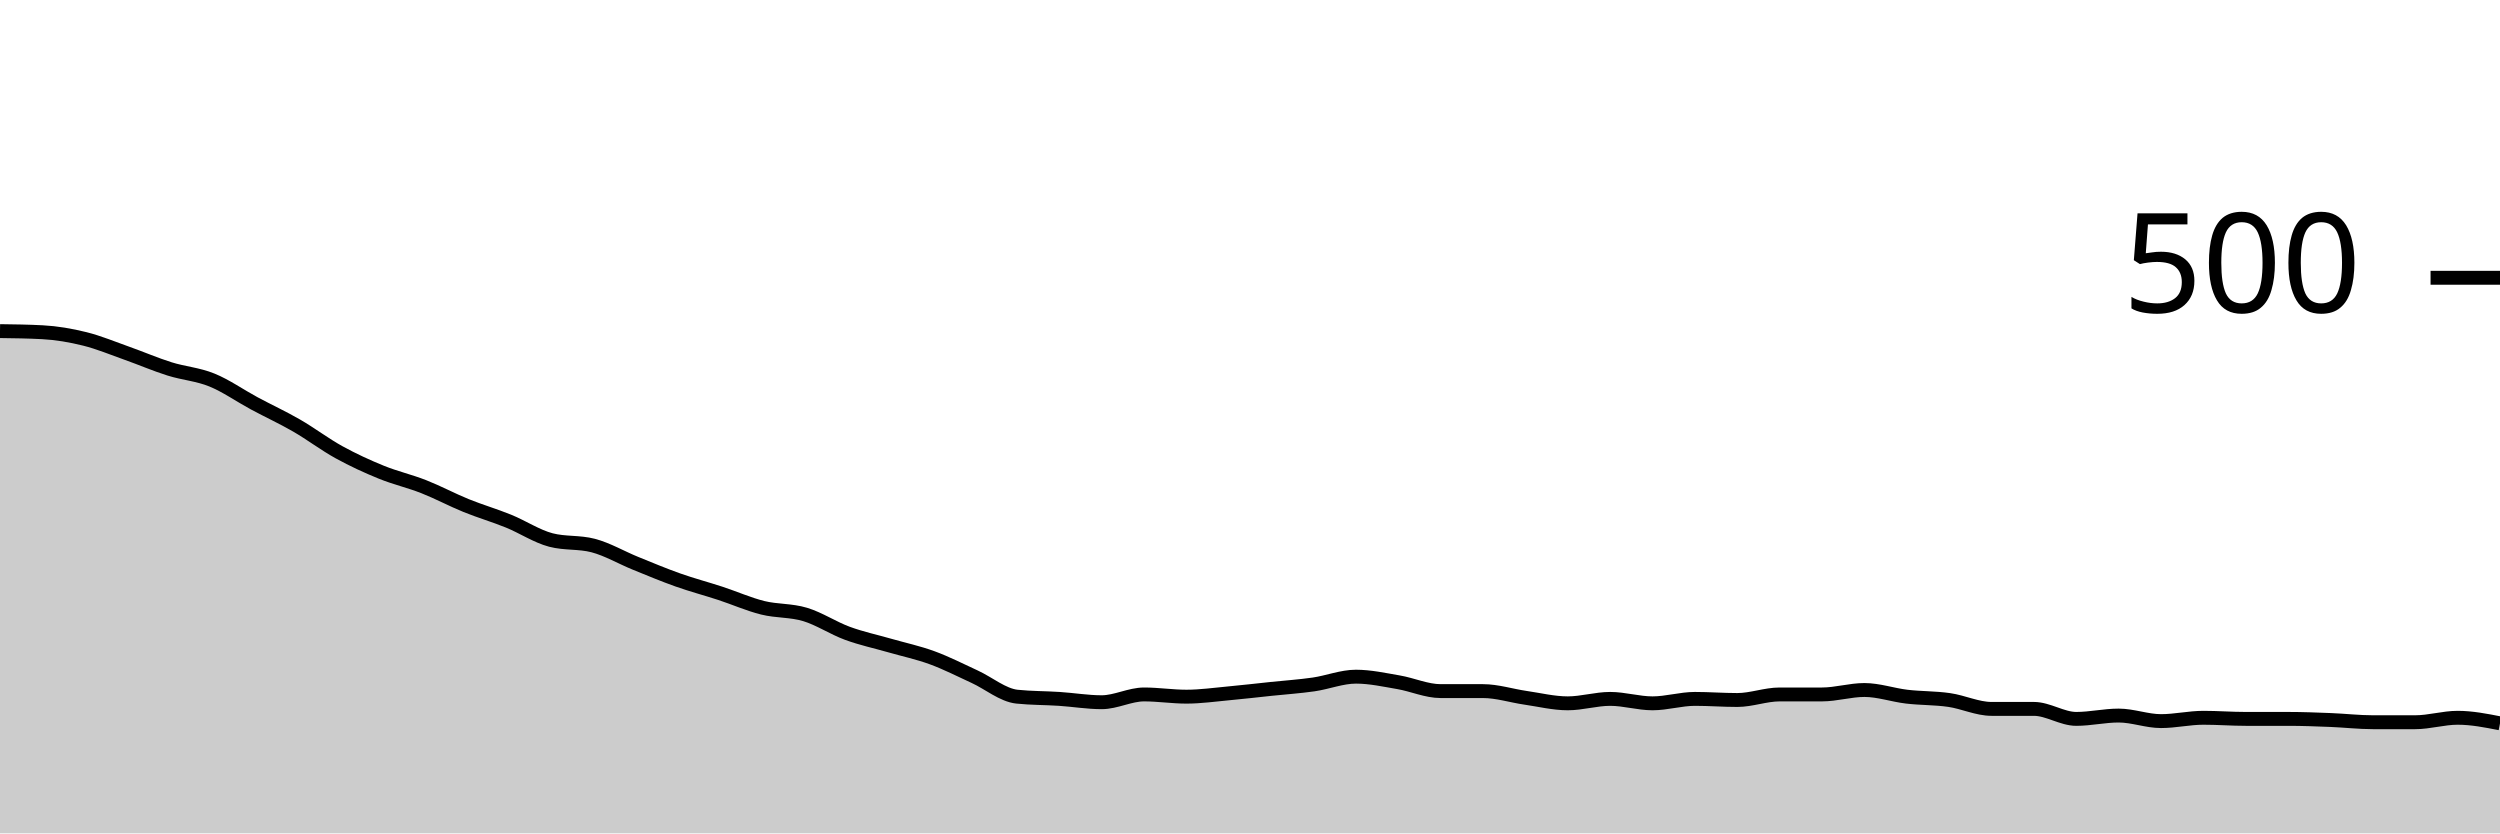
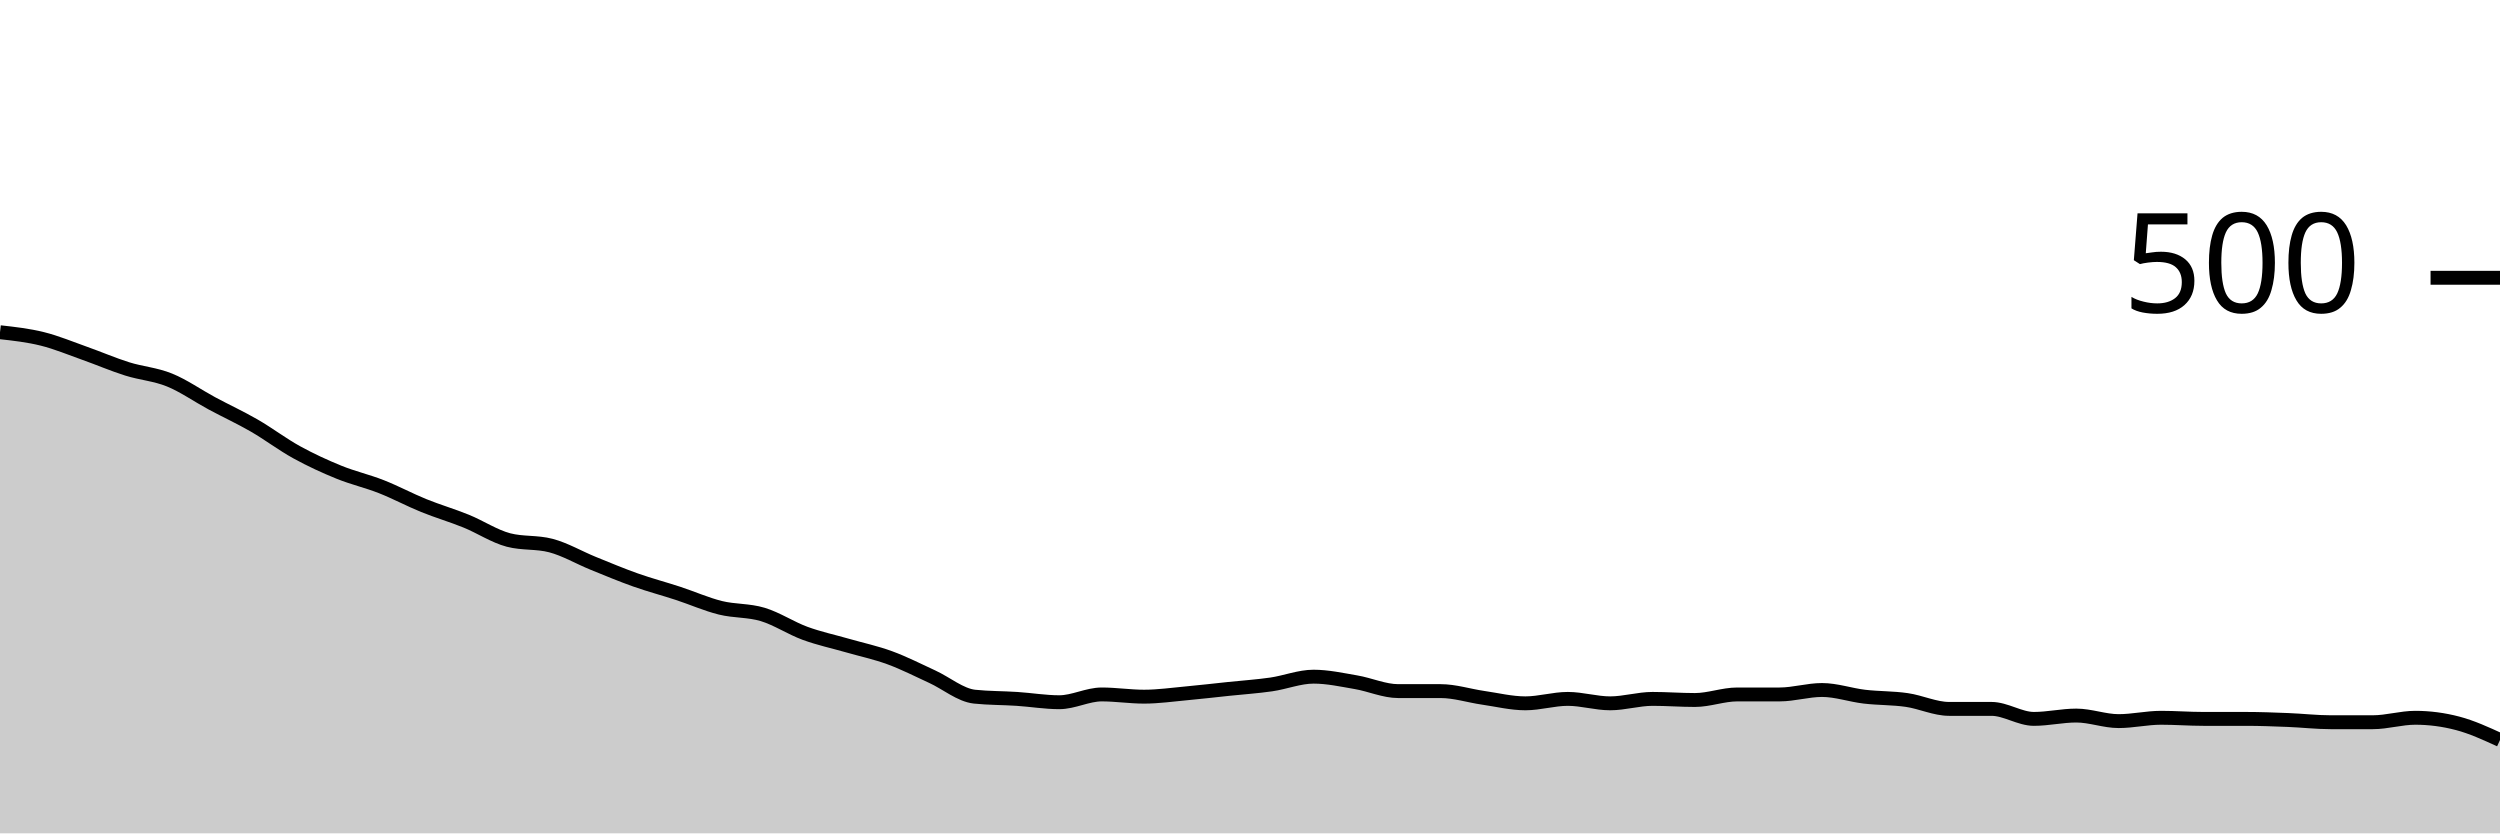
<svg xmlns="http://www.w3.org/2000/svg" viewBox="0 0 180 60">
  <g transform="translate(0,20)">
-     <path class="area" fill="rgba(0, 0, 0, 0.2)" d="M0,3.84C1.017,3.853,2.034,3.867,3.051,3.92C4.068,3.973,5.085,4.147,6.102,4.4C7.119,4.653,8.136,5.08,9.153,5.44C10.169,5.8,11.186,6.24,12.203,6.56C13.22,6.88,14.237,6.947,15.254,7.36C16.271,7.773,17.288,8.493,18.305,9.04C19.322,9.587,20.339,10.053,21.356,10.64C22.373,11.227,23.39,12,24.407,12.56C25.424,13.12,26.441,13.587,27.458,14C28.475,14.413,29.492,14.64,30.508,15.04C31.525,15.44,32.542,15.987,33.559,16.4C34.576,16.813,35.593,17.107,36.61,17.52C37.627,17.933,38.644,18.613,39.661,18.88C40.678,19.147,41.695,19.013,42.712,19.28C43.729,19.547,44.746,20.147,45.763,20.56C46.78,20.973,47.797,21.4,48.814,21.76C49.831,22.12,50.847,22.387,51.864,22.72C52.881,23.053,53.898,23.507,54.915,23.76C55.932,24.013,56.949,23.933,57.966,24.24C58.983,24.547,60,25.227,61.017,25.6C62.034,25.973,63.051,26.187,64.068,26.48C65.085,26.773,66.102,26.987,67.119,27.36C68.136,27.733,69.153,28.253,70.169,28.72C71.186,29.187,72.203,30.053,73.22,30.16C74.237,30.267,75.254,30.253,76.271,30.32C77.288,30.387,78.305,30.56,79.322,30.56C80.339,30.56,81.356,30,82.373,30C83.39,30,84.407,30.16,85.424,30.16C86.441,30.16,87.458,30.013,88.475,29.92C89.492,29.827,90.508,29.707,91.525,29.6C92.542,29.493,93.559,29.427,94.576,29.28C95.593,29.133,96.61,28.72,97.627,28.72C98.644,28.72,99.661,28.947,100.678,29.12C101.695,29.293,102.712,29.76,103.729,29.76C104.746,29.76,105.763,29.76,106.78,29.76C107.797,29.76,108.814,30.093,109.831,30.24C110.847,30.387,111.864,30.64,112.881,30.64C113.898,30.64,114.915,30.32,115.932,30.32C116.949,30.32,117.966,30.64,118.983,30.64C120,30.64,121.017,30.32,122.034,30.32C123.051,30.32,124.068,30.4,125.085,30.4C126.102,30.4,127.119,30,128.136,30C129.153,30,130.169,30,131.186,30C132.203,30,133.22,29.68,134.237,29.68C135.254,29.68,136.271,30.04,137.288,30.16C138.305,30.28,139.322,30.253,140.339,30.4C141.356,30.547,142.373,31.04,143.39,31.04C144.407,31.04,145.424,31.04,146.441,31.04C147.458,31.04,148.475,31.76,149.492,31.76C150.508,31.76,151.525,31.52,152.542,31.52C153.559,31.52,154.576,31.92,155.593,31.92C156.61,31.92,157.627,31.68,158.644,31.68C159.661,31.68,160.678,31.76,161.695,31.76C162.712,31.76,163.729,31.76,164.746,31.76C165.763,31.76,166.78,31.8,167.797,31.84C168.814,31.88,169.831,32,170.847,32C171.864,32,172.881,32,173.898,32C174.915,32,175.932,31.68,176.949,31.68C177.966,31.68,178.983,31.88,180,32.08L180,40C178.983,40,177.966,40,176.949,40C175.932,40,174.915,40,173.898,40C172.881,40,171.864,40,170.847,40C169.831,40,168.814,40,167.797,40C166.78,40,165.763,40,164.746,40C163.729,40,162.712,40,161.695,40C160.678,40,159.661,40,158.644,40C157.627,40,156.61,40,155.593,40C154.576,40,153.559,40,152.542,40C151.525,40,150.508,40,149.492,40C148.475,40,147.458,40,146.441,40C145.424,40,144.407,40,143.39,40C142.373,40,141.356,40,140.339,40C139.322,40,138.305,40,137.288,40C136.271,40,135.254,40,134.237,40C133.22,40,132.203,40,131.186,40C130.169,40,129.153,40,128.136,40C127.119,40,126.102,40,125.085,40C124.068,40,123.051,40,122.034,40C121.017,40,120,40,118.983,40C117.966,40,116.949,40,115.932,40C114.915,40,113.898,40,112.881,40C111.864,40,110.847,40,109.831,40C108.814,40,107.797,40,106.78,40C105.763,40,104.746,40,103.729,40C102.712,40,101.695,40,100.678,40C99.661,40,98.644,40,97.627,40C96.61,40,95.593,40,94.576,40C93.559,40,92.542,40,91.525,40C90.508,40,89.492,40,88.475,40C87.458,40,86.441,40,85.424,40C84.407,40,83.39,40,82.373,40C81.356,40,80.339,40,79.322,40C78.305,40,77.288,40,76.271,40C75.254,40,74.237,40,73.22,40C72.203,40,71.186,40,70.169,40C69.153,40,68.136,40,67.119,40C66.102,40,65.085,40,64.068,40C63.051,40,62.034,40,61.017,40C60,40,58.983,40,57.966,40C56.949,40,55.932,40,54.915,40C53.898,40,52.881,40,51.864,40C50.847,40,49.831,40,48.814,40C47.797,40,46.78,40,45.763,40C44.746,40,43.729,40,42.712,40C41.695,40,40.678,40,39.661,40C38.644,40,37.627,40,36.61,40C35.593,40,34.576,40,33.559,40C32.542,40,31.525,40,30.508,40C29.492,40,28.475,40,27.458,40C26.441,40,25.424,40,24.407,40C23.39,40,22.373,40,21.356,40C20.339,40,19.322,40,18.305,40C17.288,40,16.271,40,15.254,40C14.237,40,13.22,40,12.203,40C11.186,40,10.169,40,9.153,40C8.136,40,7.119,40,6.102,40C5.085,40,4.068,40,3.051,40C2.034,40,1.017,40,0,40Z" />
-     <path class="line" stroke="black" fill="none" d="M0,3.84C1.017,3.853,2.034,3.867,3.051,3.92C4.068,3.973,5.085,4.147,6.102,4.4C7.119,4.653,8.136,5.08,9.153,5.44C10.169,5.8,11.186,6.24,12.203,6.56C13.22,6.88,14.237,6.947,15.254,7.36C16.271,7.773,17.288,8.493,18.305,9.04C19.322,9.587,20.339,10.053,21.356,10.64C22.373,11.227,23.39,12,24.407,12.56C25.424,13.12,26.441,13.587,27.458,14C28.475,14.413,29.492,14.64,30.508,15.04C31.525,15.44,32.542,15.987,33.559,16.4C34.576,16.813,35.593,17.107,36.61,17.52C37.627,17.933,38.644,18.613,39.661,18.88C40.678,19.147,41.695,19.013,42.712,19.28C43.729,19.547,44.746,20.147,45.763,20.56C46.78,20.973,47.797,21.4,48.814,21.76C49.831,22.12,50.847,22.387,51.864,22.72C52.881,23.053,53.898,23.507,54.915,23.76C55.932,24.013,56.949,23.933,57.966,24.24C58.983,24.547,60,25.227,61.017,25.6C62.034,25.973,63.051,26.187,64.068,26.48C65.085,26.773,66.102,26.987,67.119,27.36C68.136,27.733,69.153,28.253,70.169,28.72C71.186,29.187,72.203,30.053,73.22,30.16C74.237,30.267,75.254,30.253,76.271,30.32C77.288,30.387,78.305,30.56,79.322,30.56C80.339,30.56,81.356,30,82.373,30C83.39,30,84.407,30.16,85.424,30.16C86.441,30.16,87.458,30.013,88.475,29.92C89.492,29.827,90.508,29.707,91.525,29.6C92.542,29.493,93.559,29.427,94.576,29.28C95.593,29.133,96.61,28.72,97.627,28.72C98.644,28.72,99.661,28.947,100.678,29.12C101.695,29.293,102.712,29.76,103.729,29.76C104.746,29.76,105.763,29.76,106.78,29.76C107.797,29.76,108.814,30.093,109.831,30.24C110.847,30.387,111.864,30.64,112.881,30.64C113.898,30.64,114.915,30.32,115.932,30.32C116.949,30.32,117.966,30.64,118.983,30.64C120,30.64,121.017,30.32,122.034,30.32C123.051,30.32,124.068,30.4,125.085,30.4C126.102,30.4,127.119,30,128.136,30C129.153,30,130.169,30,131.186,30C132.203,30,133.22,29.68,134.237,29.68C135.254,29.68,136.271,30.04,137.288,30.16C138.305,30.28,139.322,30.253,140.339,30.4C141.356,30.547,142.373,31.04,143.39,31.04C144.407,31.04,145.424,31.04,146.441,31.04C147.458,31.04,148.475,31.76,149.492,31.76C150.508,31.76,151.525,31.52,152.542,31.52C153.559,31.52,154.576,31.92,155.593,31.92C156.61,31.92,157.627,31.68,158.644,31.68C159.661,31.68,160.678,31.76,161.695,31.76C162.712,31.76,163.729,31.76,164.746,31.76C165.763,31.76,166.78,31.8,167.797,31.84C168.814,31.88,169.831,32,170.847,32C171.864,32,172.881,32,173.898,32C174.915,32,175.932,31.68,176.949,31.68C177.966,31.68,178.983,31.88,180,32.08" />
+     <path class="area" fill="rgba(0, 0, 0, 0.2)" d="M0,3.92C1.017,4.033,2.034,4.147,3.051,4.4C4.068,4.653,5.085,5.08,6.102,5.44C7.119,5.8,8.136,6.24,9.153,6.56C10.169,6.88,11.186,6.947,12.203,7.36C13.22,7.773,14.237,8.493,15.254,9.04C16.271,9.587,17.288,10.053,18.305,10.64C19.322,11.227,20.339,12,21.356,12.56C22.373,13.12,23.39,13.587,24.407,14C25.424,14.413,26.441,14.64,27.458,15.04C28.475,15.44,29.492,15.987,30.508,16.4C31.525,16.813,32.542,17.107,33.559,17.52C34.576,17.933,35.593,18.613,36.61,18.88C37.627,19.147,38.644,19.013,39.661,19.28C40.678,19.547,41.695,20.147,42.712,20.56C43.729,20.973,44.746,21.4,45.763,21.76C46.78,22.12,47.797,22.387,48.814,22.72C49.831,23.053,50.847,23.507,51.864,23.76C52.881,24.013,53.898,23.933,54.915,24.24C55.932,24.547,56.949,25.227,57.966,25.6C58.983,25.973,60,26.187,61.017,26.48C62.034,26.773,63.051,26.987,64.068,27.36C65.085,27.733,66.102,28.253,67.119,28.72C68.136,29.187,69.153,30.053,70.169,30.16C71.186,30.267,72.203,30.253,73.22,30.32C74.237,30.387,75.254,30.56,76.271,30.56C77.288,30.56,78.305,30,79.322,30C80.339,30,81.356,30.16,82.373,30.16C83.39,30.16,84.407,30.013,85.424,29.92C86.441,29.827,87.458,29.707,88.475,29.6C89.492,29.493,90.508,29.427,91.525,29.28C92.542,29.133,93.559,28.72,94.576,28.72C95.593,28.72,96.61,28.947,97.627,29.12C98.644,29.293,99.661,29.76,100.678,29.76C101.695,29.76,102.712,29.76,103.729,29.76C104.746,29.76,105.763,30.093,106.78,30.24C107.797,30.387,108.814,30.64,109.831,30.64C110.847,30.64,111.864,30.32,112.881,30.32C113.898,30.32,114.915,30.64,115.932,30.64C116.949,30.64,117.966,30.32,118.983,30.32C120,30.32,121.017,30.4,122.034,30.4C123.051,30.4,124.068,30,125.085,30C126.102,30,127.119,30,128.136,30C129.153,30,130.169,29.68,131.186,29.68C132.203,29.68,133.22,30.04,134.237,30.16C135.254,30.28,136.271,30.253,137.288,30.4C138.305,30.547,139.322,31.04,140.339,31.04C141.356,31.04,142.373,31.04,143.39,31.04C144.407,31.04,145.424,31.76,146.441,31.76C147.458,31.76,148.475,31.52,149.492,31.52C150.508,31.52,151.525,31.92,152.542,31.92C153.559,31.92,154.576,31.68,155.593,31.68C156.61,31.68,157.627,31.76,158.644,31.76C159.661,31.76,160.678,31.76,161.695,31.76C162.712,31.76,163.729,31.8,164.746,31.84C165.763,31.88,166.78,32,167.797,32C168.814,32,169.831,32,170.847,32C171.864,32,172.881,31.68,173.898,31.68C174.915,31.68,175.932,31.813,176.949,32.08C177.966,32.347,178.983,32.813,180,33.28L180,40C178.983,40,177.966,40,176.949,40C175.932,40,174.915,40,173.898,40C172.881,40,171.864,40,170.847,40C169.831,40,168.814,40,167.797,40C166.78,40,165.763,40,164.746,40C163.729,40,162.712,40,161.695,40C160.678,40,159.661,40,158.644,40C157.627,40,156.61,40,155.593,40C154.576,40,153.559,40,152.542,40C151.525,40,150.508,40,149.492,40C148.475,40,147.458,40,146.441,40C145.424,40,144.407,40,143.39,40C142.373,40,141.356,40,140.339,40C139.322,40,138.305,40,137.288,40C136.271,40,135.254,40,134.237,40C133.22,40,132.203,40,131.186,40C130.169,40,129.153,40,128.136,40C127.119,40,126.102,40,125.085,40C124.068,40,123.051,40,122.034,40C121.017,40,120,40,118.983,40C117.966,40,116.949,40,115.932,40C114.915,40,113.898,40,112.881,40C111.864,40,110.847,40,109.831,40C108.814,40,107.797,40,106.78,40C105.763,40,104.746,40,103.729,40C102.712,40,101.695,40,100.678,40C99.661,40,98.644,40,97.627,40C96.61,40,95.593,40,94.576,40C93.559,40,92.542,40,91.525,40C90.508,40,89.492,40,88.475,40C87.458,40,86.441,40,85.424,40C84.407,40,83.39,40,82.373,40C81.356,40,80.339,40,79.322,40C78.305,40,77.288,40,76.271,40C75.254,40,74.237,40,73.22,40C72.203,40,71.186,40,70.169,40C69.153,40,68.136,40,67.119,40C66.102,40,65.085,40,64.068,40C63.051,40,62.034,40,61.017,40C60,40,58.983,40,57.966,40C56.949,40,55.932,40,54.915,40C53.898,40,52.881,40,51.864,40C50.847,40,49.831,40,48.814,40C47.797,40,46.78,40,45.763,40C44.746,40,43.729,40,42.712,40C41.695,40,40.678,40,39.661,40C38.644,40,37.627,40,36.61,40C35.593,40,34.576,40,33.559,40C32.542,40,31.525,40,30.508,40C29.492,40,28.475,40,27.458,40C26.441,40,25.424,40,24.407,40C23.39,40,22.373,40,21.356,40C20.339,40,19.322,40,18.305,40C17.288,40,16.271,40,15.254,40C14.237,40,13.22,40,12.203,40C11.186,40,10.169,40,9.153,40C8.136,40,7.119,40,6.102,40C5.085,40,4.068,40,3.051,40C2.034,40,1.017,40,0,40Z" />
+     <path class="line" stroke="black" fill="none" d="M0,3.92C1.017,4.033,2.034,4.147,3.051,4.4C4.068,4.653,5.085,5.08,6.102,5.44C7.119,5.8,8.136,6.24,9.153,6.56C10.169,6.88,11.186,6.947,12.203,7.36C13.22,7.773,14.237,8.493,15.254,9.04C16.271,9.587,17.288,10.053,18.305,10.64C19.322,11.227,20.339,12,21.356,12.56C22.373,13.12,23.39,13.587,24.407,14C25.424,14.413,26.441,14.64,27.458,15.04C28.475,15.44,29.492,15.987,30.508,16.4C31.525,16.813,32.542,17.107,33.559,17.52C34.576,17.933,35.593,18.613,36.61,18.88C37.627,19.147,38.644,19.013,39.661,19.28C40.678,19.547,41.695,20.147,42.712,20.56C43.729,20.973,44.746,21.4,45.763,21.76C46.78,22.12,47.797,22.387,48.814,22.72C49.831,23.053,50.847,23.507,51.864,23.76C52.881,24.013,53.898,23.933,54.915,24.24C55.932,24.547,56.949,25.227,57.966,25.6C58.983,25.973,60,26.187,61.017,26.48C62.034,26.773,63.051,26.987,64.068,27.36C65.085,27.733,66.102,28.253,67.119,28.72C68.136,29.187,69.153,30.053,70.169,30.16C71.186,30.267,72.203,30.253,73.22,30.32C74.237,30.387,75.254,30.56,76.271,30.56C77.288,30.56,78.305,30,79.322,30C80.339,30,81.356,30.16,82.373,30.16C83.39,30.16,84.407,30.013,85.424,29.92C86.441,29.827,87.458,29.707,88.475,29.6C89.492,29.493,90.508,29.427,91.525,29.28C92.542,29.133,93.559,28.72,94.576,28.72C95.593,28.72,96.61,28.947,97.627,29.12C98.644,29.293,99.661,29.76,100.678,29.76C101.695,29.76,102.712,29.76,103.729,29.76C104.746,29.76,105.763,30.093,106.78,30.24C107.797,30.387,108.814,30.64,109.831,30.64C110.847,30.64,111.864,30.32,112.881,30.32C113.898,30.32,114.915,30.64,115.932,30.64C116.949,30.64,117.966,30.32,118.983,30.32C120,30.32,121.017,30.4,122.034,30.4C123.051,30.4,124.068,30,125.085,30C126.102,30,127.119,30,128.136,30C129.153,30,130.169,29.68,131.186,29.68C132.203,29.68,133.22,30.04,134.237,30.16C135.254,30.28,136.271,30.253,137.288,30.4C138.305,30.547,139.322,31.04,140.339,31.04C141.356,31.04,142.373,31.04,143.39,31.04C144.407,31.04,145.424,31.76,146.441,31.76C147.458,31.76,148.475,31.52,149.492,31.52C150.508,31.52,151.525,31.92,152.542,31.92C153.559,31.92,154.576,31.68,155.593,31.68C156.61,31.68,157.627,31.76,158.644,31.76C159.661,31.76,160.678,31.76,161.695,31.76C162.712,31.76,163.729,31.8,164.746,31.84C165.763,31.88,166.78,32,167.797,32C168.814,32,169.831,32,170.847,32C171.864,32,172.881,31.68,173.898,31.68C174.915,31.68,175.932,31.813,176.949,32.08C177.966,32.347,178.983,32.813,180,33.28" />
    <path class="axis-ceiling" stroke-width="1" stroke="black" fill="none" d="M175,0L180,0" />
    <text class="axis-ceiling-label" font-family="sans-serif" text-anchor="end" font-size="10px" x="170" y="2.5">500</text>
  </g>
</svg>
